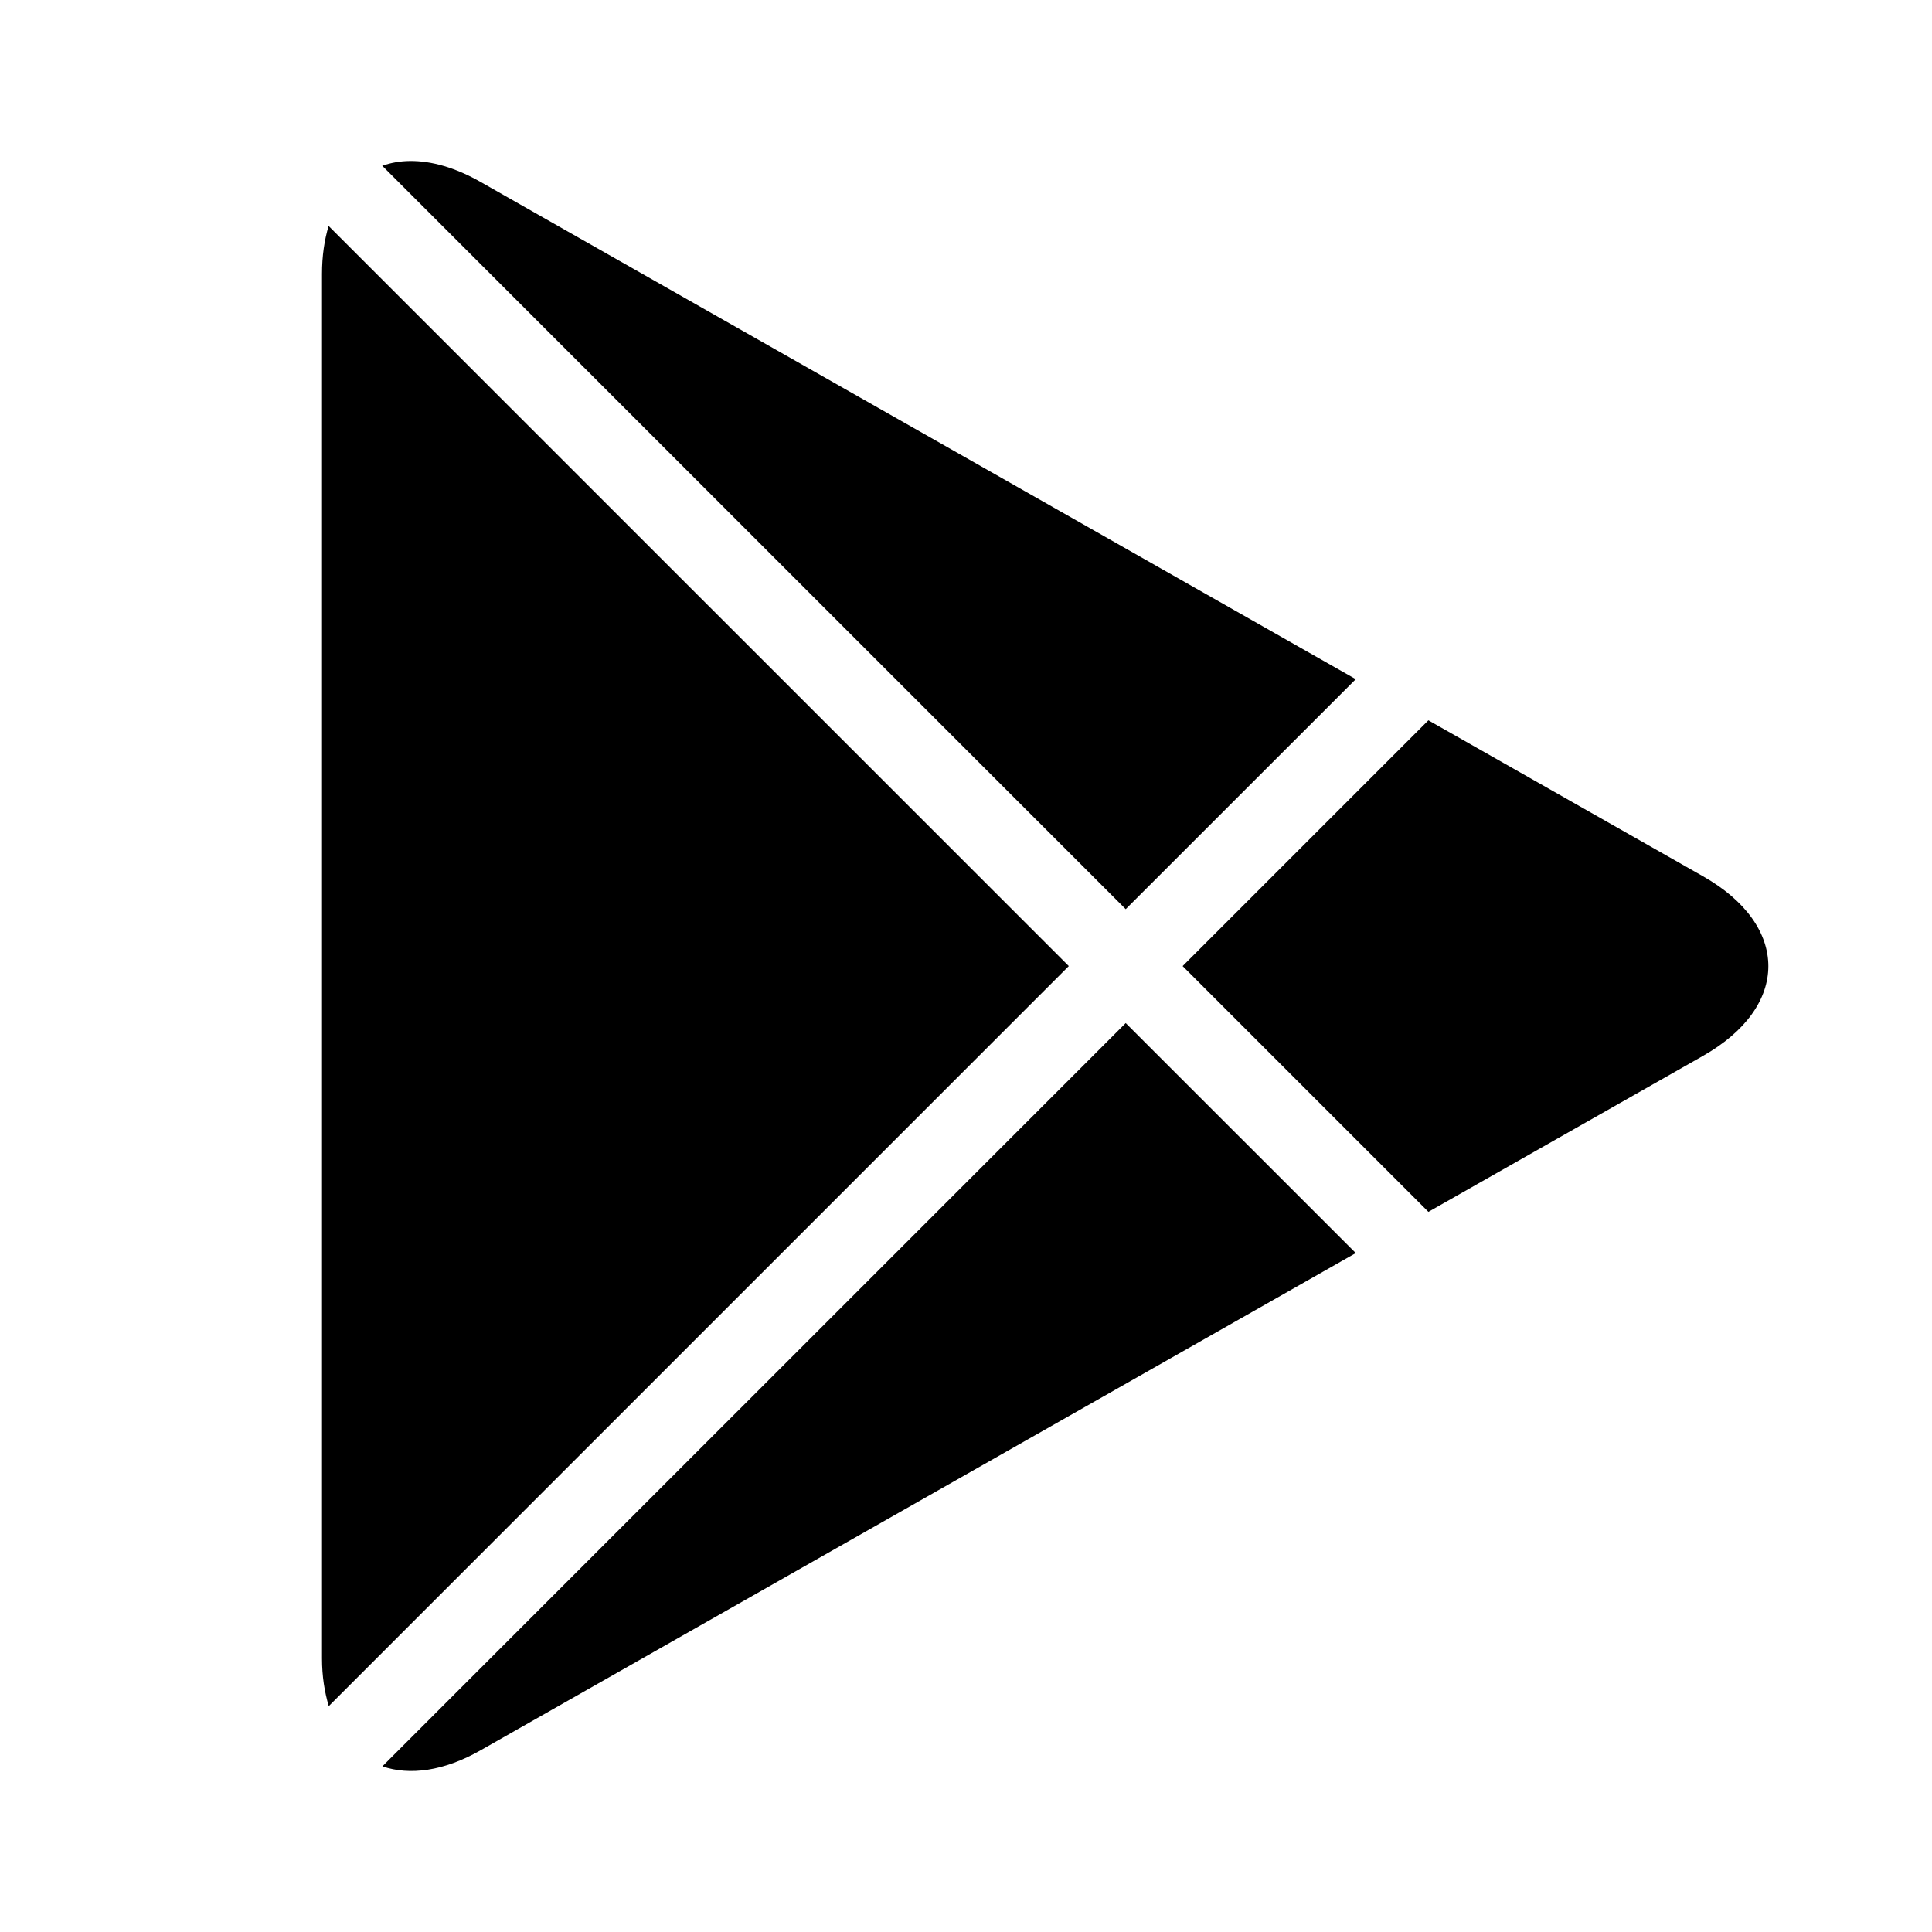
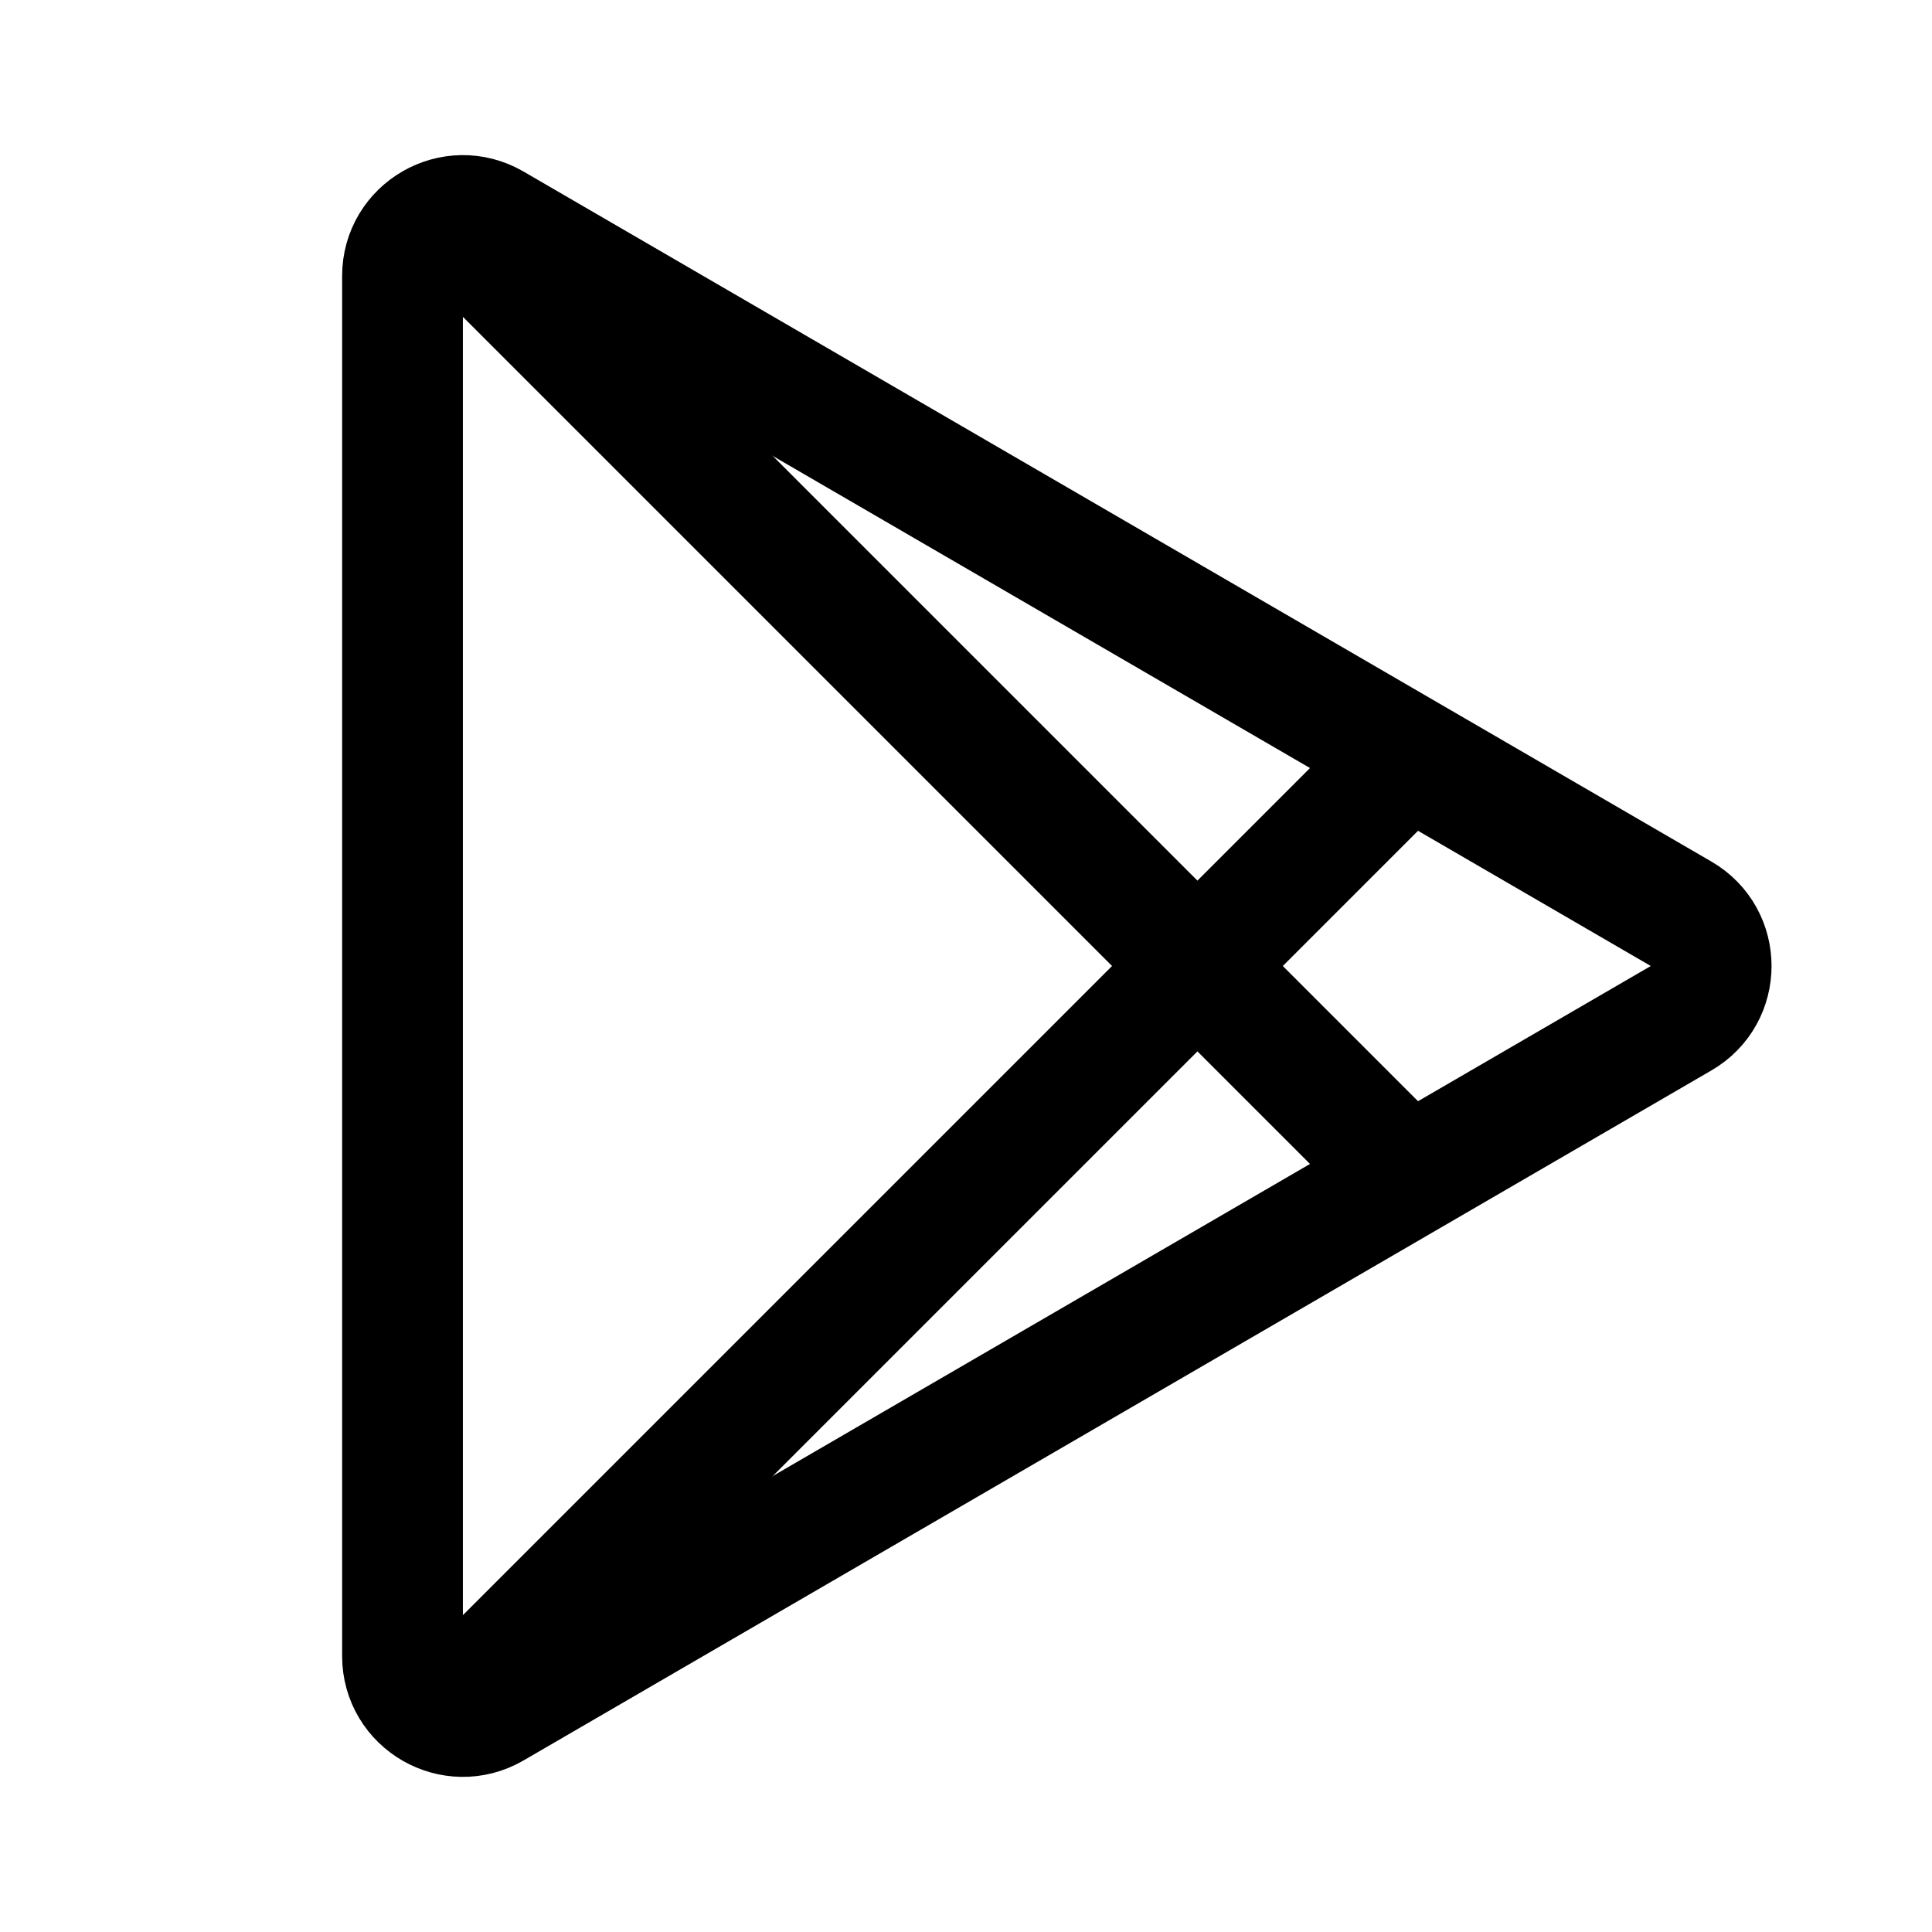
- <svg xmlns="http://www.w3.org/2000/svg" width="24" height="24" viewBox="0 0 24 24" fill="none" version="1.1" id="svg10">
-   <path id="path4" style="fill:#000000;stroke-width:1.227" d="M 5.092,2 C 4.969,2.001 4.855,2.022 4.748,2.059 L 13.984,11.294 16.842,8.437 5.973,2.262 C 5.658,2.082 5.358,1.997 5.092,2 Z M 4.082,2.807 C 4.03,2.981 4,3.179 4,3.403 V 20.6 c 0,0.224 0.032,0.42 0.084,0.594 l 9.193,-9.193 z m 13.662,6.141 -3.053,3.053 3.053,3.053 3.405,-1.934 c 0.544,-0.307 0.818,-0.712 0.818,-1.119 -6.13e-4,-0.407 -0.274,-0.813 -0.818,-1.119 z M 13.984,12.709 4.75,21.942 c 0.337,0.116 0.763,0.062 1.223,-0.201 L 16.842,15.566 Z" />
-   <defs id="defs14" />
+ <svg xmlns="http://www.w3.org/2000/svg" width="192" height="192" viewBox="0 0 192 192" fill="none">
+   <path d="M40 27.424V164.576C40 169.202 45.014 172.088 49.014 169.764L167.068 101.188C171.05 98.875 171.05 93.125 167.068 90.812L49.014 22.236C45.014 19.912 40 22.798 40 27.424Z" stroke="black" stroke-width="12" />
+   <path d="M44 171L139.944 75.056M44 21L139.944 116.944" stroke="black" stroke-width="12" />
</svg>
